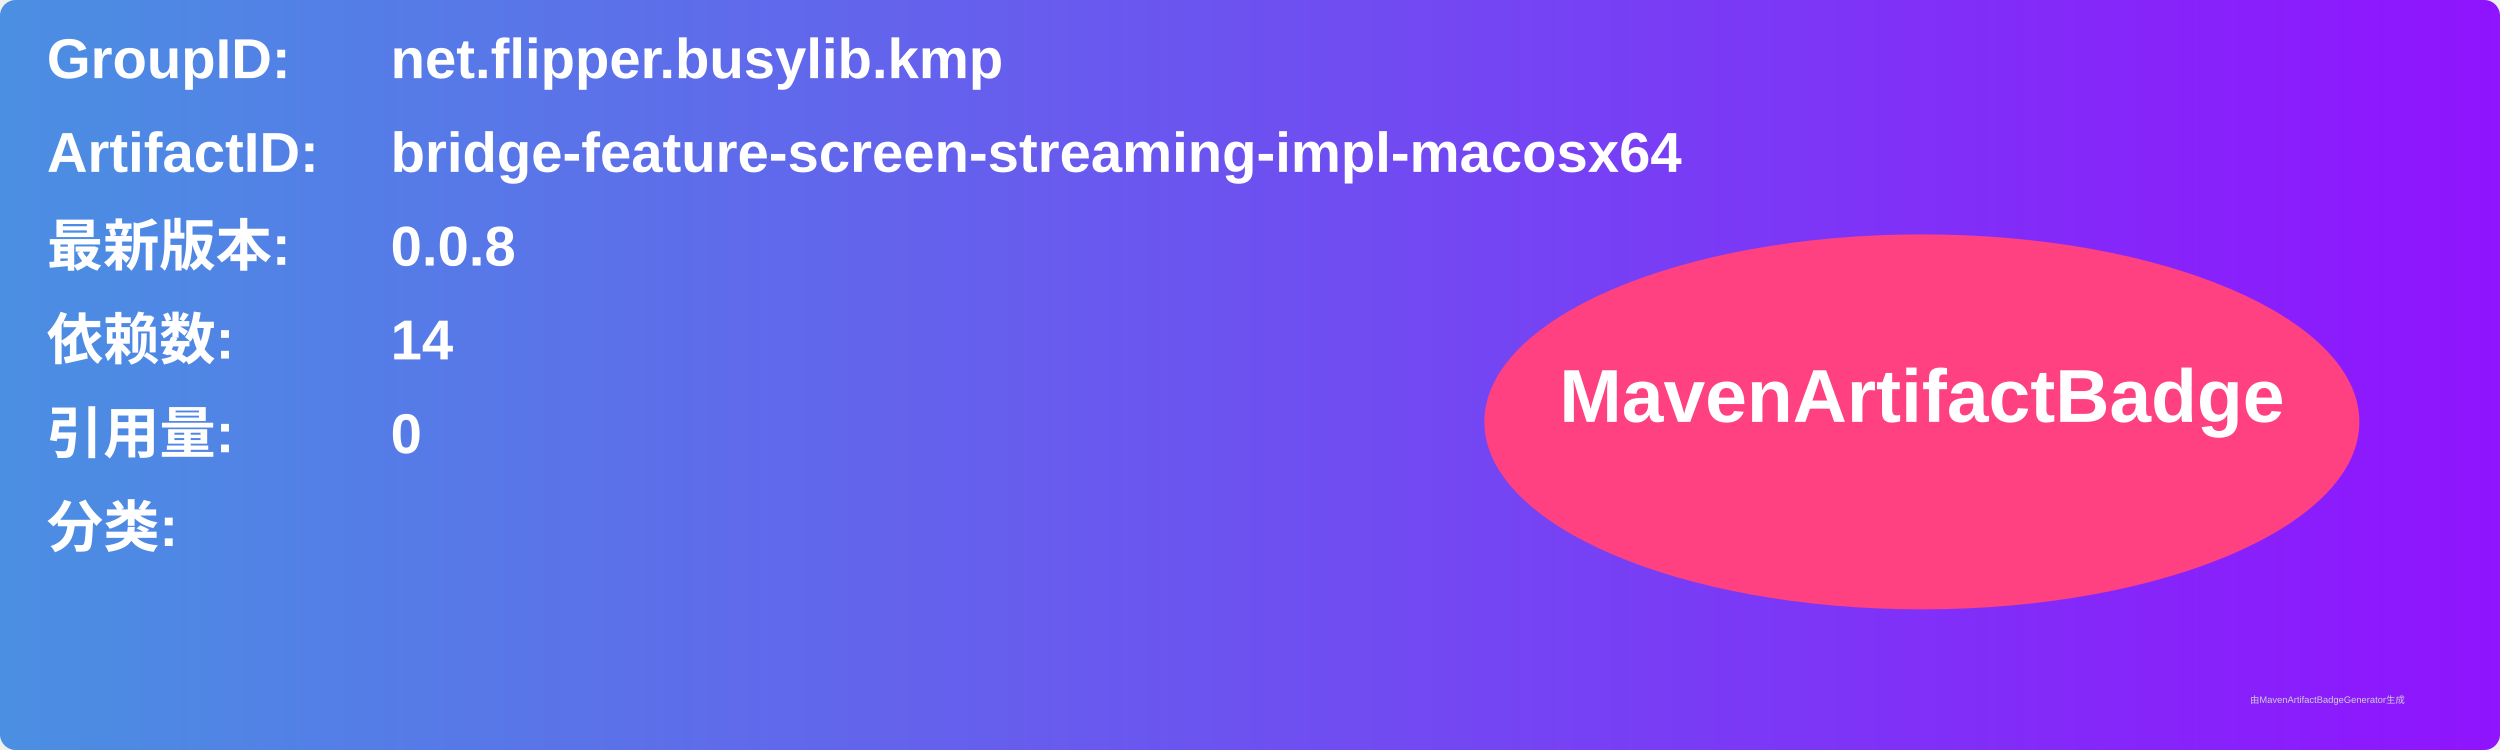
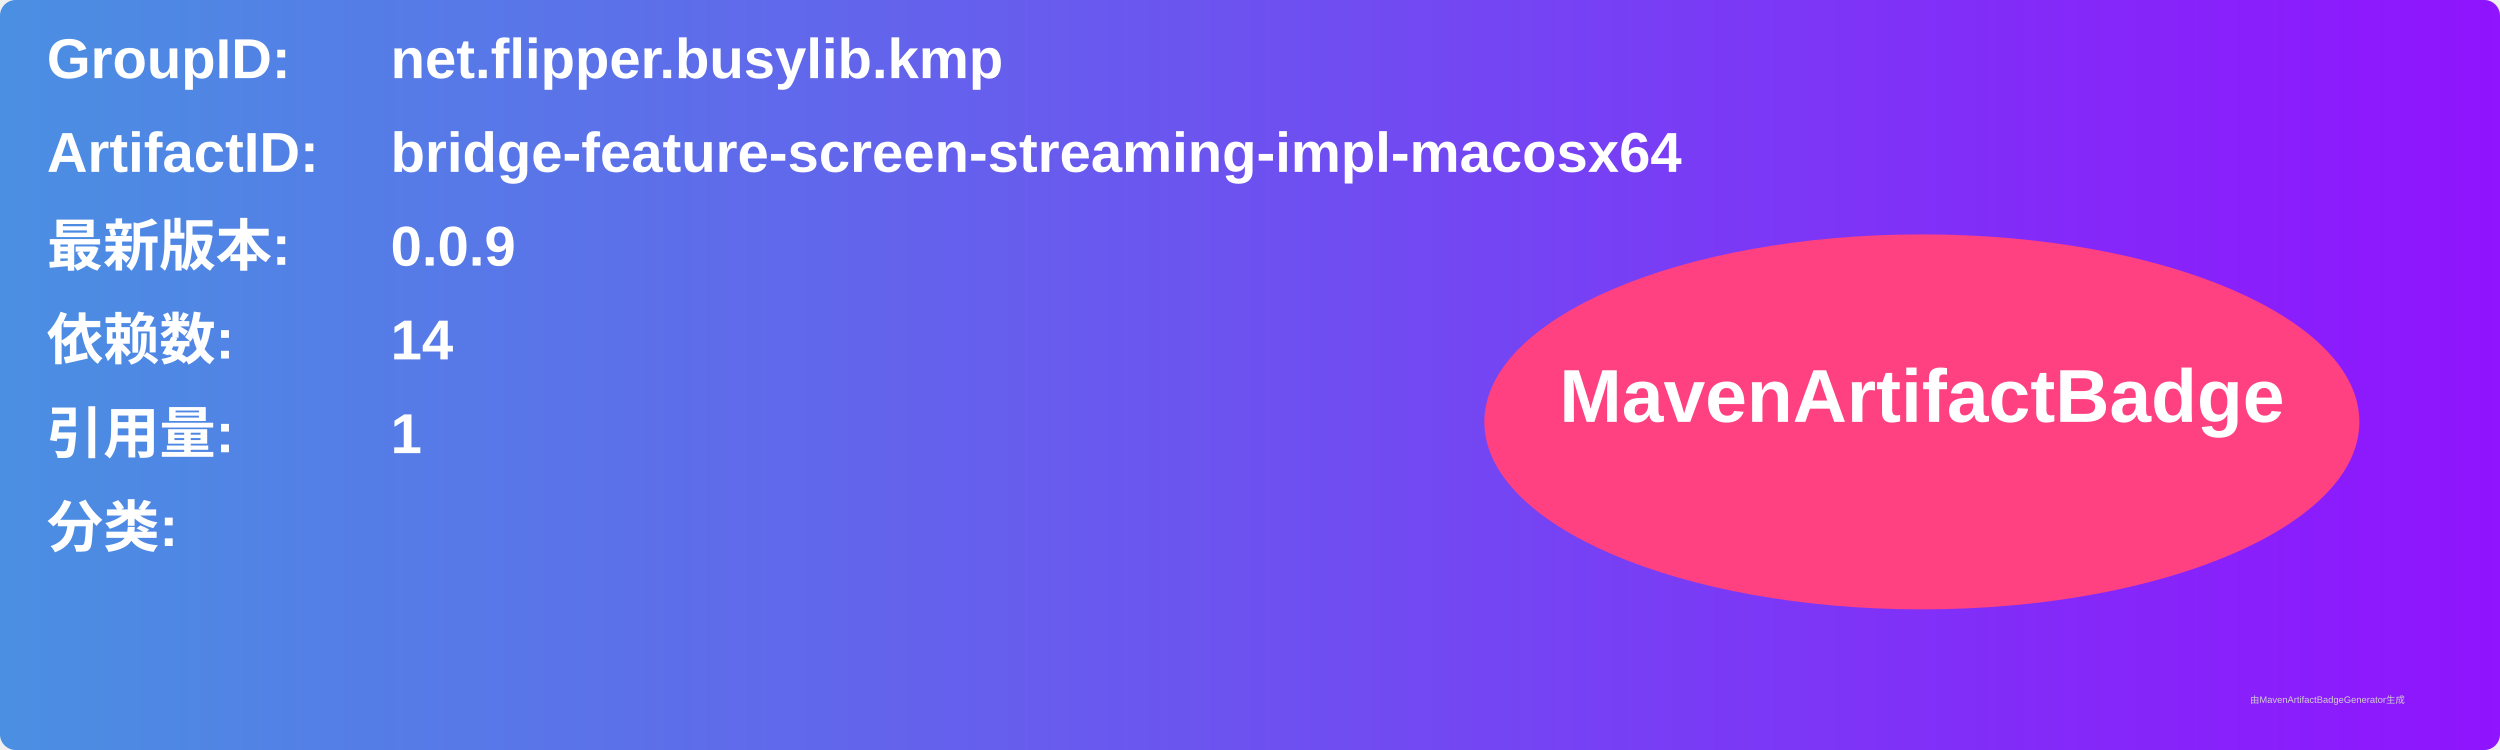
<svg xmlns="http://www.w3.org/2000/svg" width="800" height="240" viewBox="0 0 800 240">
  <linearGradient id="grad" x1="0%" y1="0%" x2="100%" y2="0%">
    <stop offset="0%" stop-color="#4a90e2" />
    <stop offset="100%" stop-color="#9013fe" />
  </linearGradient>
  <rect width="100%" height="100%" rx="5" ry="5" fill="url(#grad)" />
  <g transform="translate(15, 15)">
    <text x="0" y="10" font-family="Arial" font-size="18" fill="white" font-weight="bold" width="260">GroupID:</text>
    <text x="110" y="10" font-family="Arial" font-size="18" fill="white" font-weight="bold" width="460">net.flipper.busylib.kmp</text>
    <text x="0" y="40" font-family="Arial" font-size="18" fill="white" font-weight="bold" width="260">ArtifactID:</text>
    <text x="110" y="40" font-family="Arial" font-size="18" fill="white" font-weight="bold" width="460">bridge-feature-screen-streaming-impl-macosx64</text>
    <text x="0" y="70" font-family="Arial" font-size="18" fill="white" font-weight="bold">最新版本:</text>
    <text x="110" y="70" font-family="Arial" font-size="18" fill="white" font-weight="bold">
-       <tspan font-weight="bold">0.0.8</tspan>
+       <tspan font-weight="bold">0.0.9</tspan>
    </text>
    <text x="0" y="100" font-family="Arial" font-size="18" fill="white" font-weight="bold">依赖数: </text>
    <text x="110" y="100" font-family="Arial" font-size="18" fill="white">
      <tspan font-weight="bold">14</tspan>
    </text>
    <text x="0" y="130" font-family="Arial" font-size="18" fill="white" font-weight="bold">引用量: </text>
    <text x="110" y="130" font-family="Arial" font-size="18" fill="white">
-       <tspan font-weight="bold">0</tspan>
+       <tspan font-weight="bold">1</tspan>
    </text>
    <text x="0" y="160" font-family="Arial" font-size="18" fill="white" font-weight="bold">分类:</text>
    <text x="10" y="190" font-family="Arial" font-size="10" fill="white">
      <tspan font-weight="bold" />
    </text>
    <ellipse cx="600" cy="120" rx="140" ry="60" fill="#ff4081" />
    <text x="600" y="120" text-anchor="middle" font-family="Arial" font-size="24" fill="white" font-weight="bold">MavenArtifactBadge</text>
  </g>
  <text x="720" y="225" font-family="Arial" font-size="3" fill="#d0d0d0">由MavenArtifactBadgeGenerator生成</text>
</svg>
